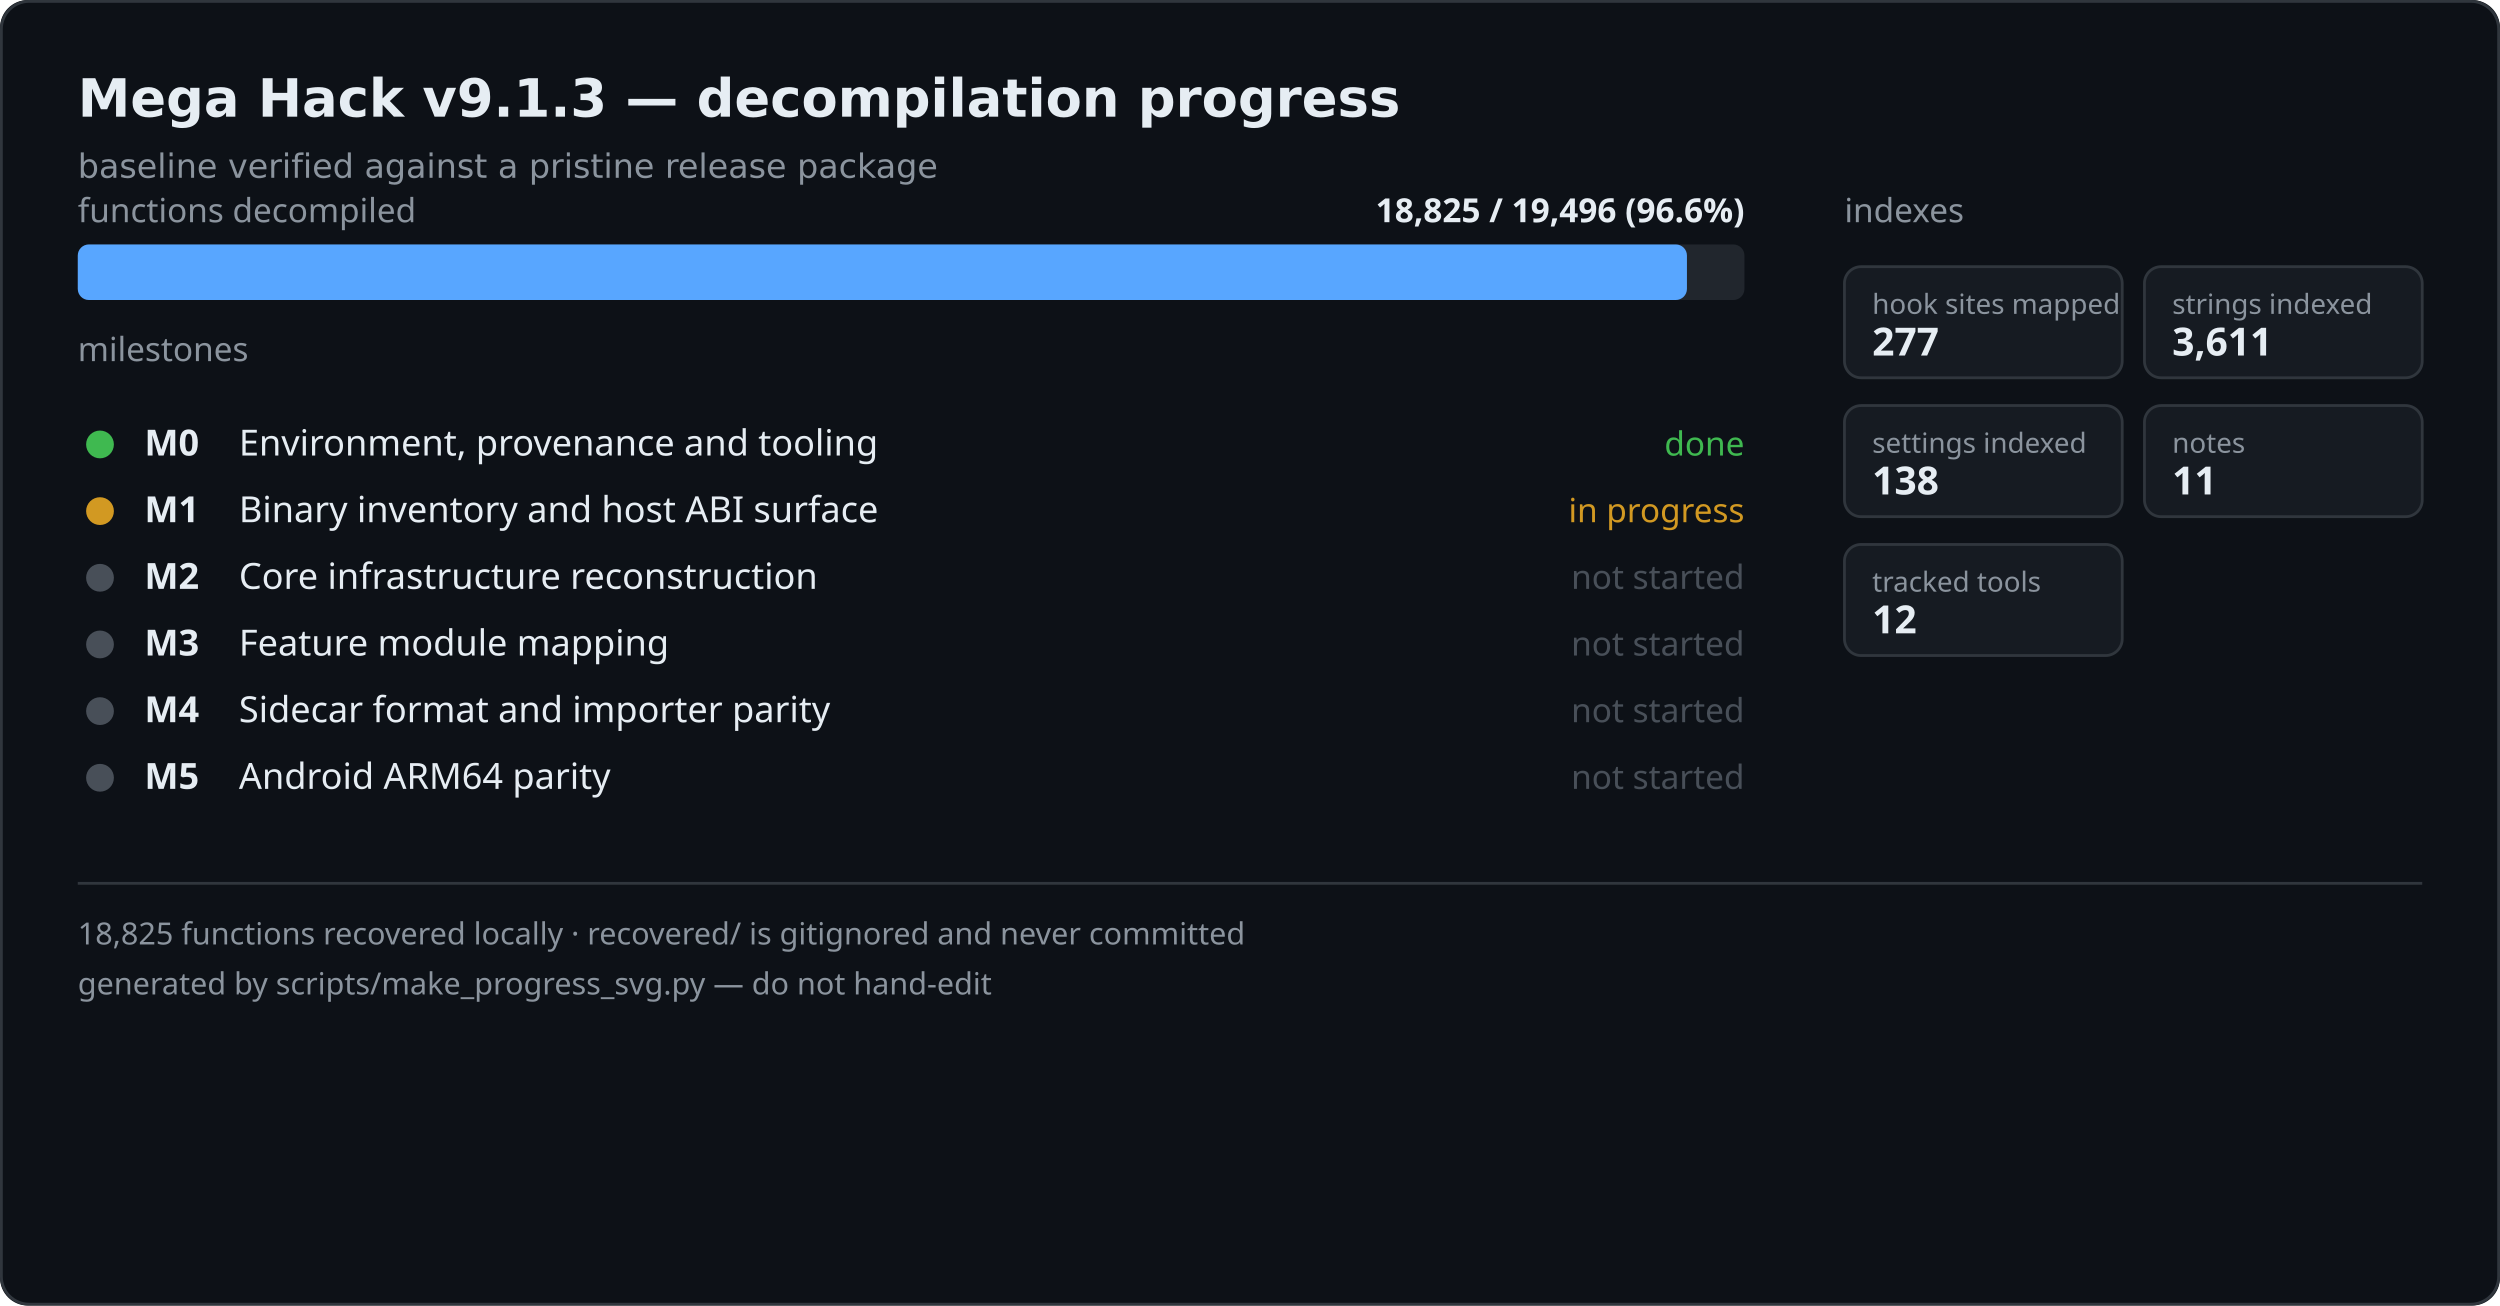
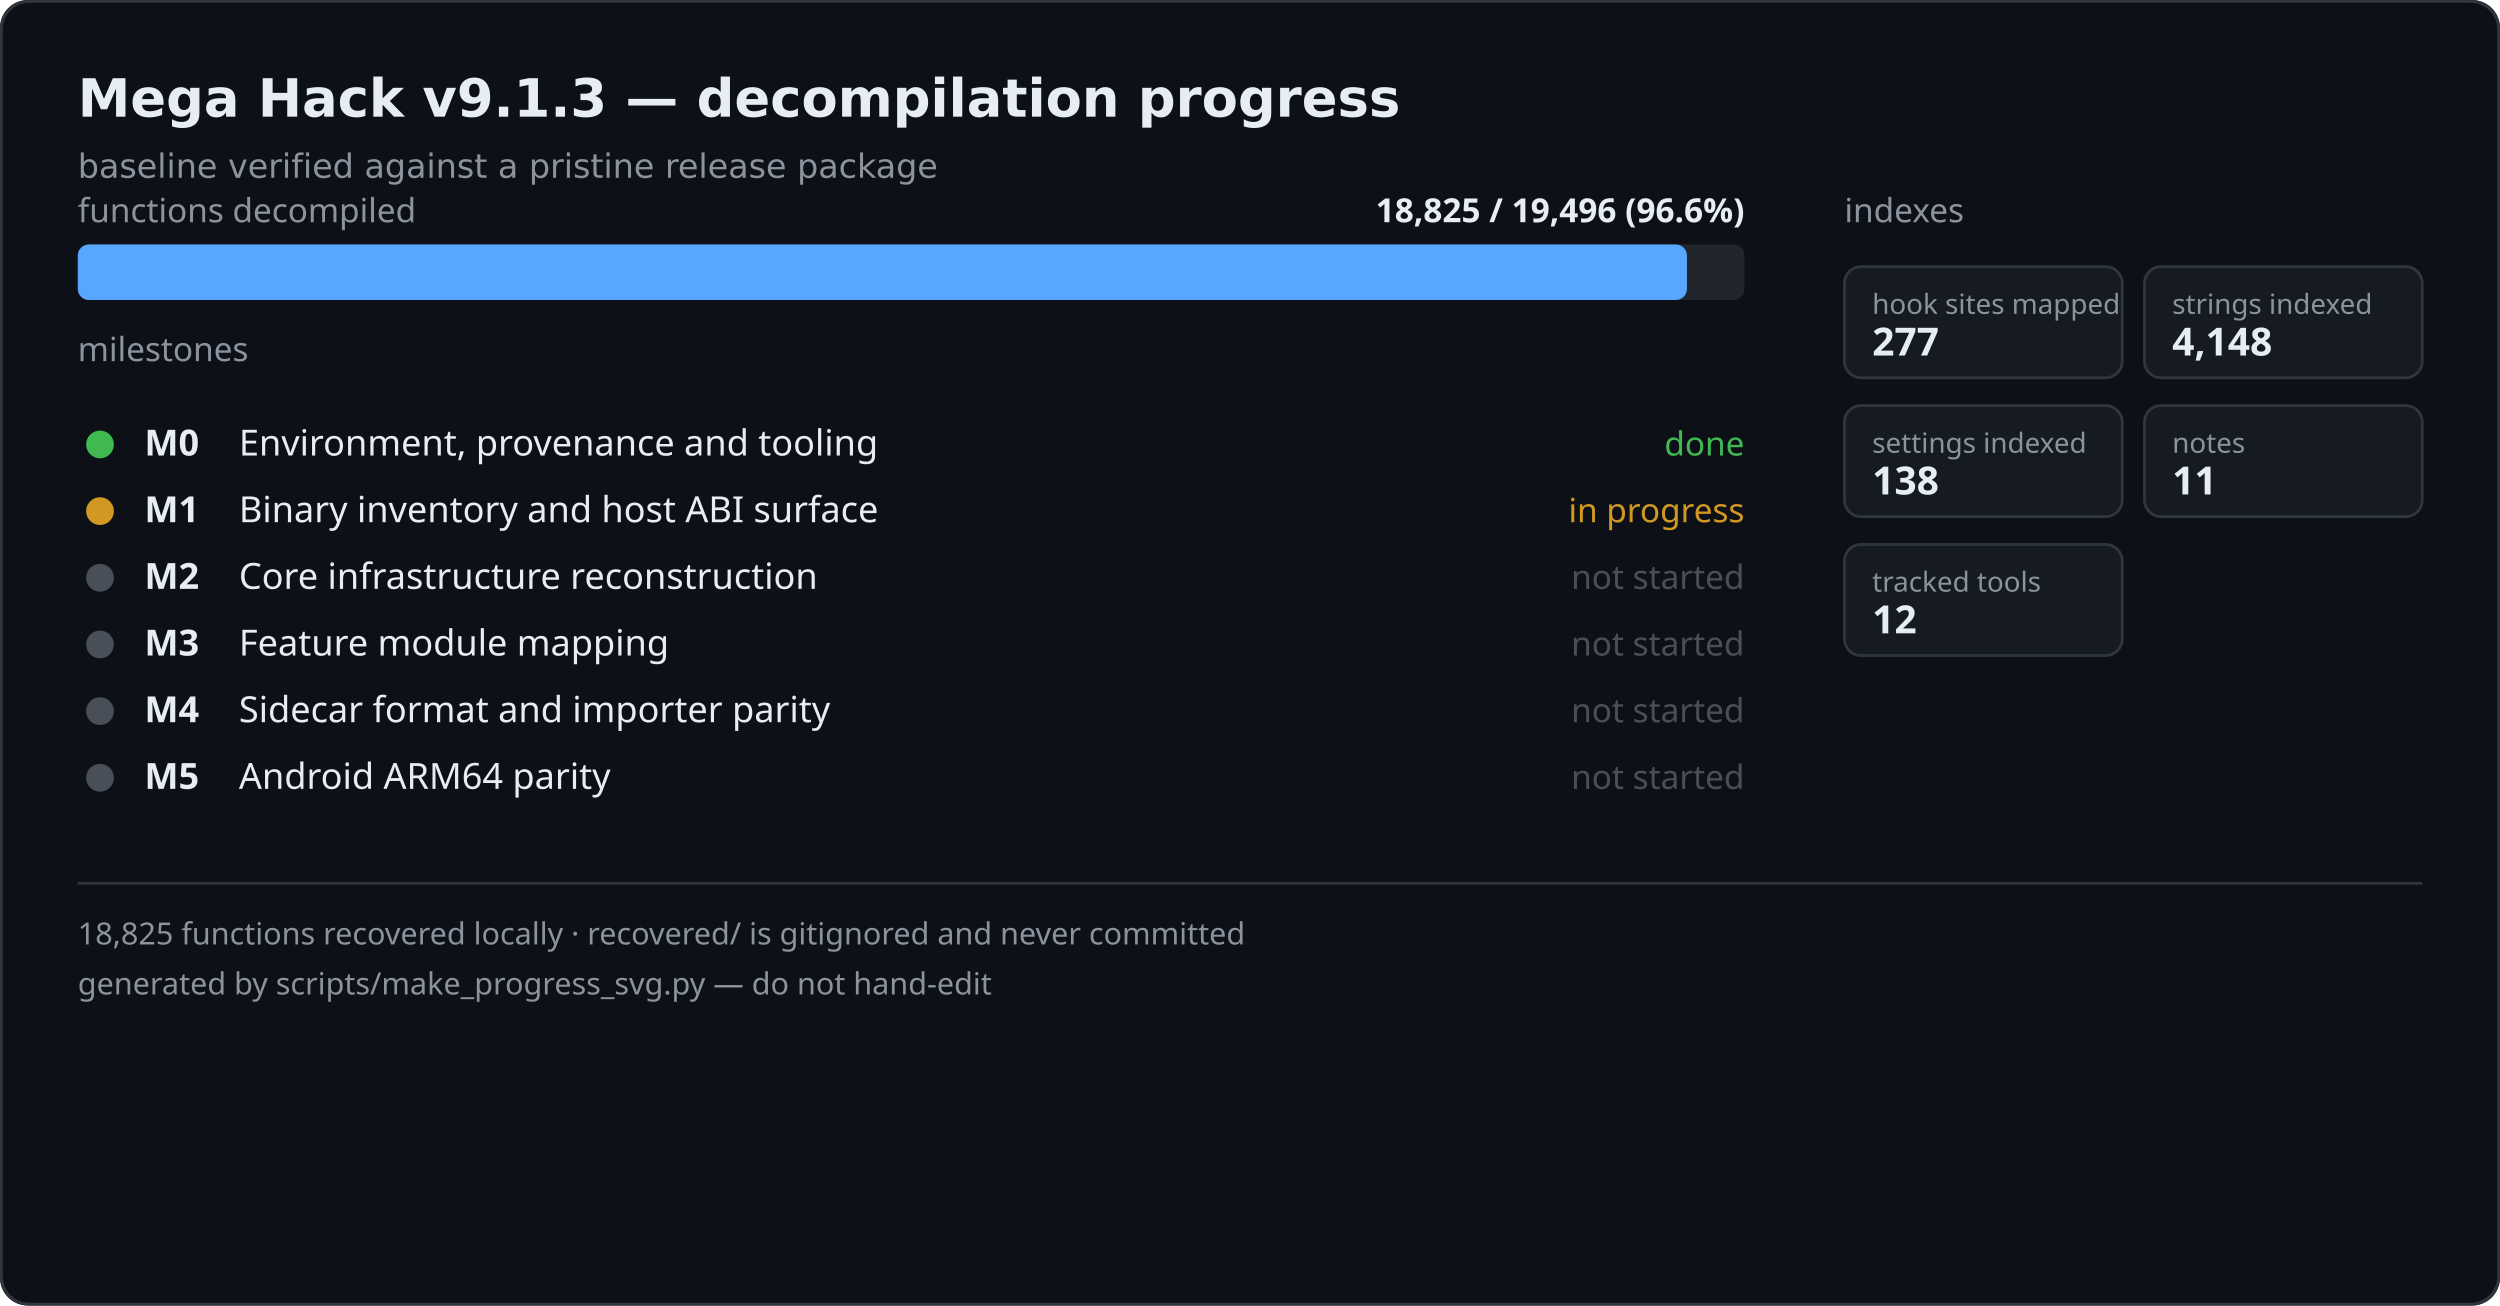
<svg xmlns="http://www.w3.org/2000/svg" width="900" height="470" viewBox="0 0 900 470" role="img" aria-label="Mega Hack decompilation progress">
  <rect width="900" height="470" fill="#0d1117" rx="10" />
  <rect x="0.5" y="0.5" width="899" height="469" fill="none" stroke="#30363d" rx="10" />
  <text x="28" y="42" font-family="Segoe UI,DejaVu Sans,sans-serif" font-size="19" font-weight="600" fill="#e6edf3">Mega Hack v9.1.3 — decompilation progress</text>
  <text x="28" y="64" font-family="Segoe UI,DejaVu Sans,sans-serif" font-size="12" fill="#8b949e">baseline verified against a pristine release package</text>
  <text x="28" y="80" font-family="Segoe UI,sans-serif" font-size="12" fill="#8b949e">functions decompiled</text>
  <text x="628" y="80" text-anchor="end" font-family="Segoe UI,sans-serif" font-size="12" fill="#e6edf3" font-weight="600">18,825 / 19,496  (96.6%)</text>
  <rect x="28" y="88" width="600" height="20" fill="#21262d" rx="4" />
  <rect x="28" y="88" width="579.3" height="20" fill="#58a6ff" rx="4" />
  <text x="28" y="130" font-family="Segoe UI,sans-serif" font-size="12" fill="#8b949e">milestones</text>
  <circle cx="36" cy="160" r="5" fill="#3fb950" />
  <text x="52" y="164" font-family="Segoe UI,sans-serif" font-size="13" fill="#e6edf3" font-weight="600">M0</text>
  <text x="86" y="164" font-family="Segoe UI,sans-serif" font-size="13" fill="#e6edf3">Environment, provenance and tooling</text>
  <text x="628" y="164" text-anchor="end" font-family="Segoe UI,sans-serif" font-size="12" fill="#3fb950">done</text>
  <circle cx="36" cy="184" r="5" fill="#d29922" />
  <text x="52" y="188" font-family="Segoe UI,sans-serif" font-size="13" fill="#e6edf3" font-weight="600">M1</text>
  <text x="86" y="188" font-family="Segoe UI,sans-serif" font-size="13" fill="#e6edf3">Binary inventory and host ABI surface</text>
  <text x="628" y="188" text-anchor="end" font-family="Segoe UI,sans-serif" font-size="12" fill="#d29922">in progress</text>
  <circle cx="36" cy="208" r="5" fill="#484f58" />
  <text x="52" y="212" font-family="Segoe UI,sans-serif" font-size="13" fill="#e6edf3" font-weight="600">M2</text>
  <text x="86" y="212" font-family="Segoe UI,sans-serif" font-size="13" fill="#e6edf3">Core infrastructure reconstruction</text>
  <text x="628" y="212" text-anchor="end" font-family="Segoe UI,sans-serif" font-size="12" fill="#484f58">not started</text>
  <circle cx="36" cy="232" r="5" fill="#484f58" />
  <text x="52" y="236" font-family="Segoe UI,sans-serif" font-size="13" fill="#e6edf3" font-weight="600">M3</text>
  <text x="86" y="236" font-family="Segoe UI,sans-serif" font-size="13" fill="#e6edf3">Feature module mapping</text>
  <text x="628" y="236" text-anchor="end" font-family="Segoe UI,sans-serif" font-size="12" fill="#484f58">not started</text>
  <circle cx="36" cy="256" r="5" fill="#484f58" />
  <text x="52" y="260" font-family="Segoe UI,sans-serif" font-size="13" fill="#e6edf3" font-weight="600">M4</text>
  <text x="86" y="260" font-family="Segoe UI,sans-serif" font-size="13" fill="#e6edf3">Sidecar format and importer parity</text>
  <text x="628" y="260" text-anchor="end" font-family="Segoe UI,sans-serif" font-size="12" fill="#484f58">not started</text>
  <circle cx="36" cy="280" r="5" fill="#484f58" />
  <text x="52" y="284" font-family="Segoe UI,sans-serif" font-size="13" fill="#e6edf3" font-weight="600">M5</text>
  <text x="86" y="284" font-family="Segoe UI,sans-serif" font-size="13" fill="#e6edf3">Android ARM64 parity</text>
  <text x="628" y="284" text-anchor="end" font-family="Segoe UI,sans-serif" font-size="12" fill="#484f58">not started</text>
  <text x="664" y="80" font-family="Segoe UI,sans-serif" font-size="12" fill="#8b949e">indexes</text>
  <rect x="664" y="96" width="100" height="40" fill="#161b22" stroke="#30363d" rx="6" />
  <text x="674" y="113" font-family="Segoe UI,sans-serif" font-size="10" fill="#8b949e">hook sites mapped</text>
  <text x="674" y="128" font-family="Segoe UI,sans-serif" font-size="14" font-weight="600" fill="#e6edf3">277</text>
  <rect x="772" y="96" width="100" height="40" fill="#161b22" stroke="#30363d" rx="6" />
  <text x="782" y="113" font-family="Segoe UI,sans-serif" font-size="10" fill="#8b949e">strings indexed</text>
-   <text x="782" y="128" font-family="Segoe UI,sans-serif" font-size="14" font-weight="600" fill="#e6edf3">3,611</text>
+   <text x="782" y="128" font-family="Segoe UI,sans-serif" font-size="14" font-weight="600" fill="#e6edf3">4,148</text>
  <rect x="664" y="146" width="100" height="40" fill="#161b22" stroke="#30363d" rx="6" />
  <text x="674" y="163" font-family="Segoe UI,sans-serif" font-size="10" fill="#8b949e">settings indexed</text>
  <text x="674" y="178" font-family="Segoe UI,sans-serif" font-size="14" font-weight="600" fill="#e6edf3">138</text>
  <rect x="772" y="146" width="100" height="40" fill="#161b22" stroke="#30363d" rx="6" />
  <text x="782" y="163" font-family="Segoe UI,sans-serif" font-size="10" fill="#8b949e">notes</text>
  <text x="782" y="178" font-family="Segoe UI,sans-serif" font-size="14" font-weight="600" fill="#e6edf3">11</text>
  <rect x="664" y="196" width="100" height="40" fill="#161b22" stroke="#30363d" rx="6" />
  <text x="674" y="213" font-family="Segoe UI,sans-serif" font-size="10" fill="#8b949e">tracked tools</text>
  <text x="674" y="228" font-family="Segoe UI,sans-serif" font-size="14" font-weight="600" fill="#e6edf3">12</text>
  <line x1="28" y1="318" x2="872" y2="318" stroke="#30363d" />
  <text x="28" y="340" font-family="Segoe UI,sans-serif" font-size="11" fill="#8b949e">18,825 functions recovered locally · recovered/ is gitignored and never committed</text>
  <text x="28" y="358" font-family="Segoe UI,sans-serif" font-size="11" fill="#8b949e">generated by scripts/make_progress_svg.py — do not hand-edit</text>
</svg>
